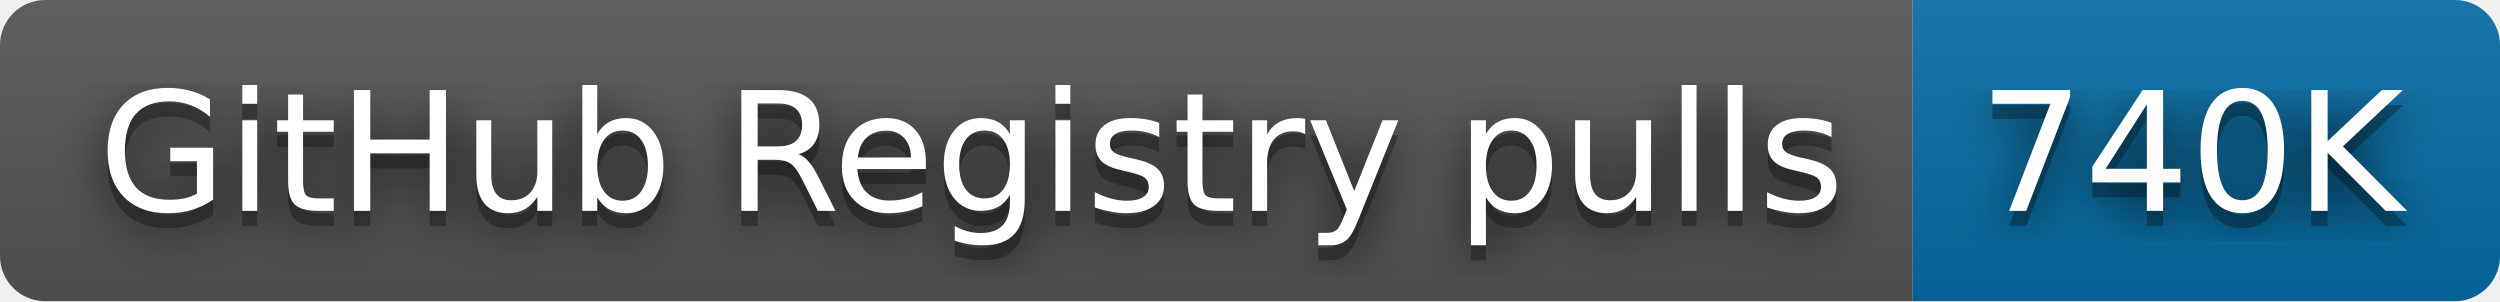
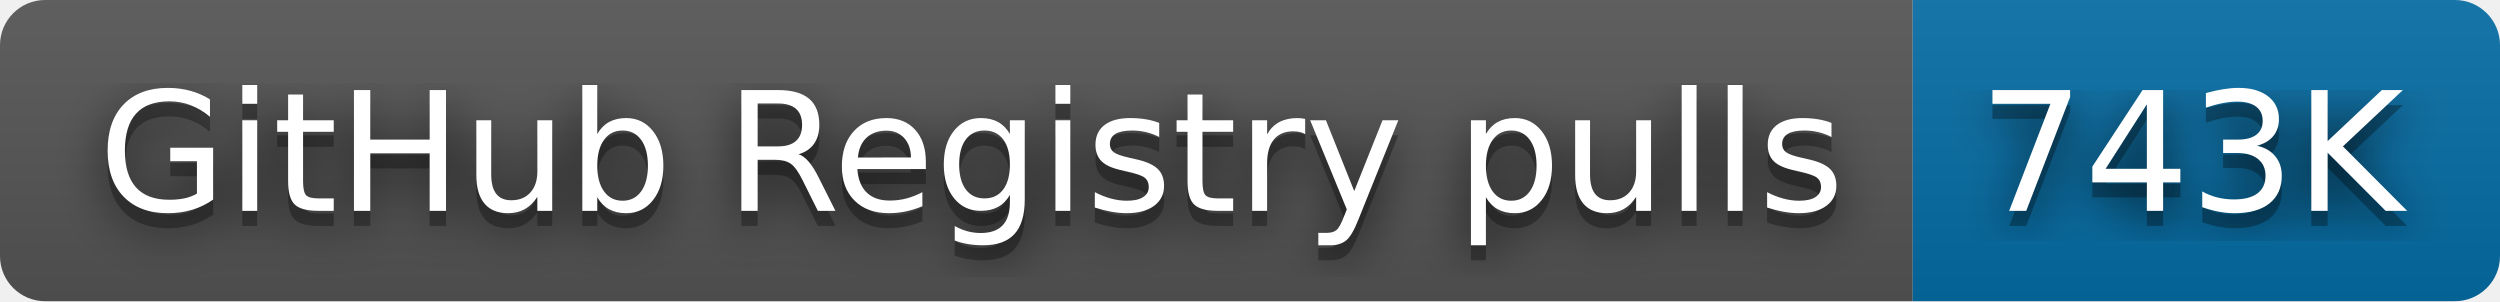
- <svg xmlns="http://www.w3.org/2000/svg" width="166" height="20" role="img" aria-label="GitHub Registry pulls: 740K">
+ <svg xmlns="http://www.w3.org/2000/svg" width="166" height="20" role="img" aria-label="GitHub Registry pulls: 743K">
  <filter id="blur">
    <feGaussianBlur stdDeviation="16" />
  </filter>
  <linearGradient id="s" x2="0" y2="100%">
    <stop offset="0" stop-color="#bbb" stop-opacity=".1" />
    <stop offset="1" stop-opacity=".1" />
  </linearGradient>
  <clipPath id="r">
    <rect width="166" height="20" rx="3" />
  </clipPath>
  <g clip-path="url(#r)">
    <rect width="127" height="20" fill="#555" />
    <rect x="127" width="39" height="20" fill="#066da5" />
    <rect width="166" height="20" fill="url(#s)" />
  </g>
  <g fill="#fff" text-anchor="middle" font-family="Verdana,Geneva,DejaVu Sans,sans-serif" text-rendering="geometricPrecision" font-size="110">
    <g transform="scale(.1)">
      <g aria-hidden="true" fill="#010101">
        <text x="645" y="150" fill-opacity=".8" filter="url(#blur)" textLength="1170">GitHub Registry pulls</text>
        <text x="645" y="150" fill-opacity=".3" textLength="1170">GitHub Registry pulls</text>
      </g>
      <text x="645" y="140" textLength="1170">GitHub Registry pulls</text>
    </g>
    <g transform="scale(.1)">
      <g aria-hidden="true" fill="#010101">
-         <text x="1455" y="150" fill-opacity=".8" filter="url(#blur)" textLength="290">740K</text>
-         <text x="1455" y="150" fill-opacity=".3" textLength="290">740K</text>
+         <text x="1455" y="150" fill-opacity=".8" filter="url(#blur)" textLength="290">743K</text>
+         <text x="1455" y="150" fill-opacity=".3" textLength="290">743K</text>
      </g>
-       <text x="1455" y="140" textLength="290">740K</text>
+       <text x="1455" y="140" textLength="290">743K</text>
    </g>
  </g>
</svg>
